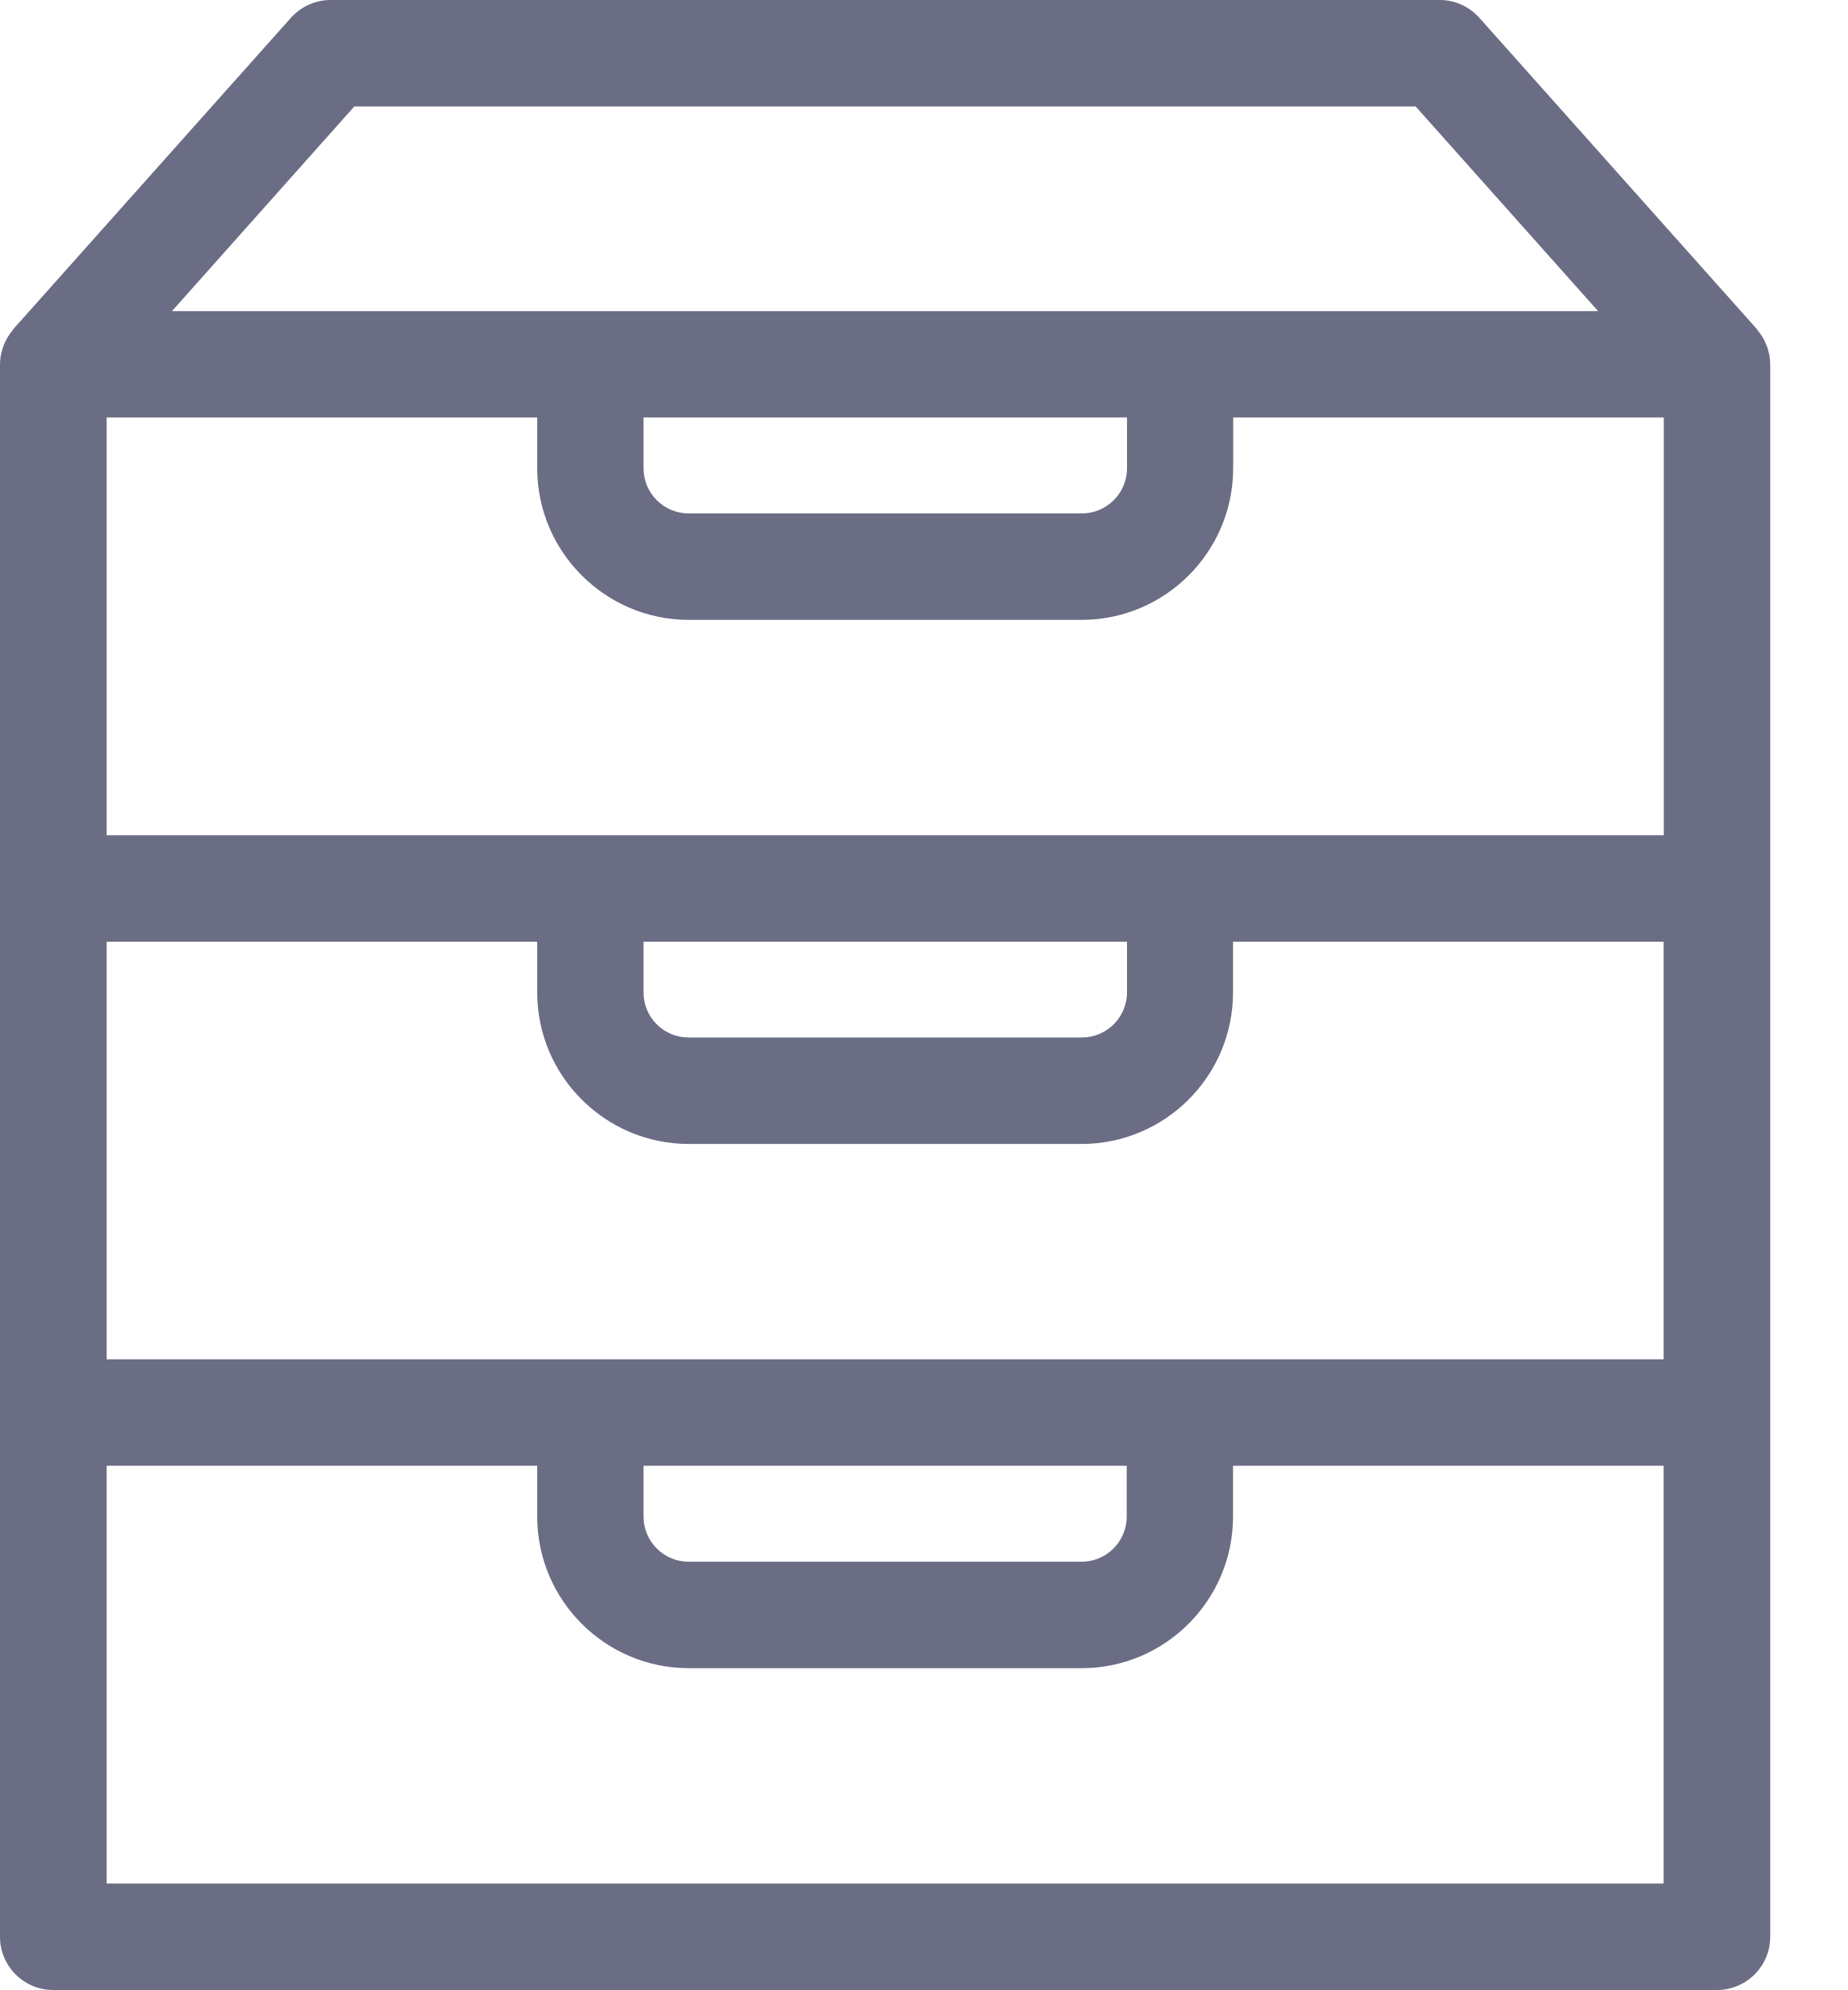
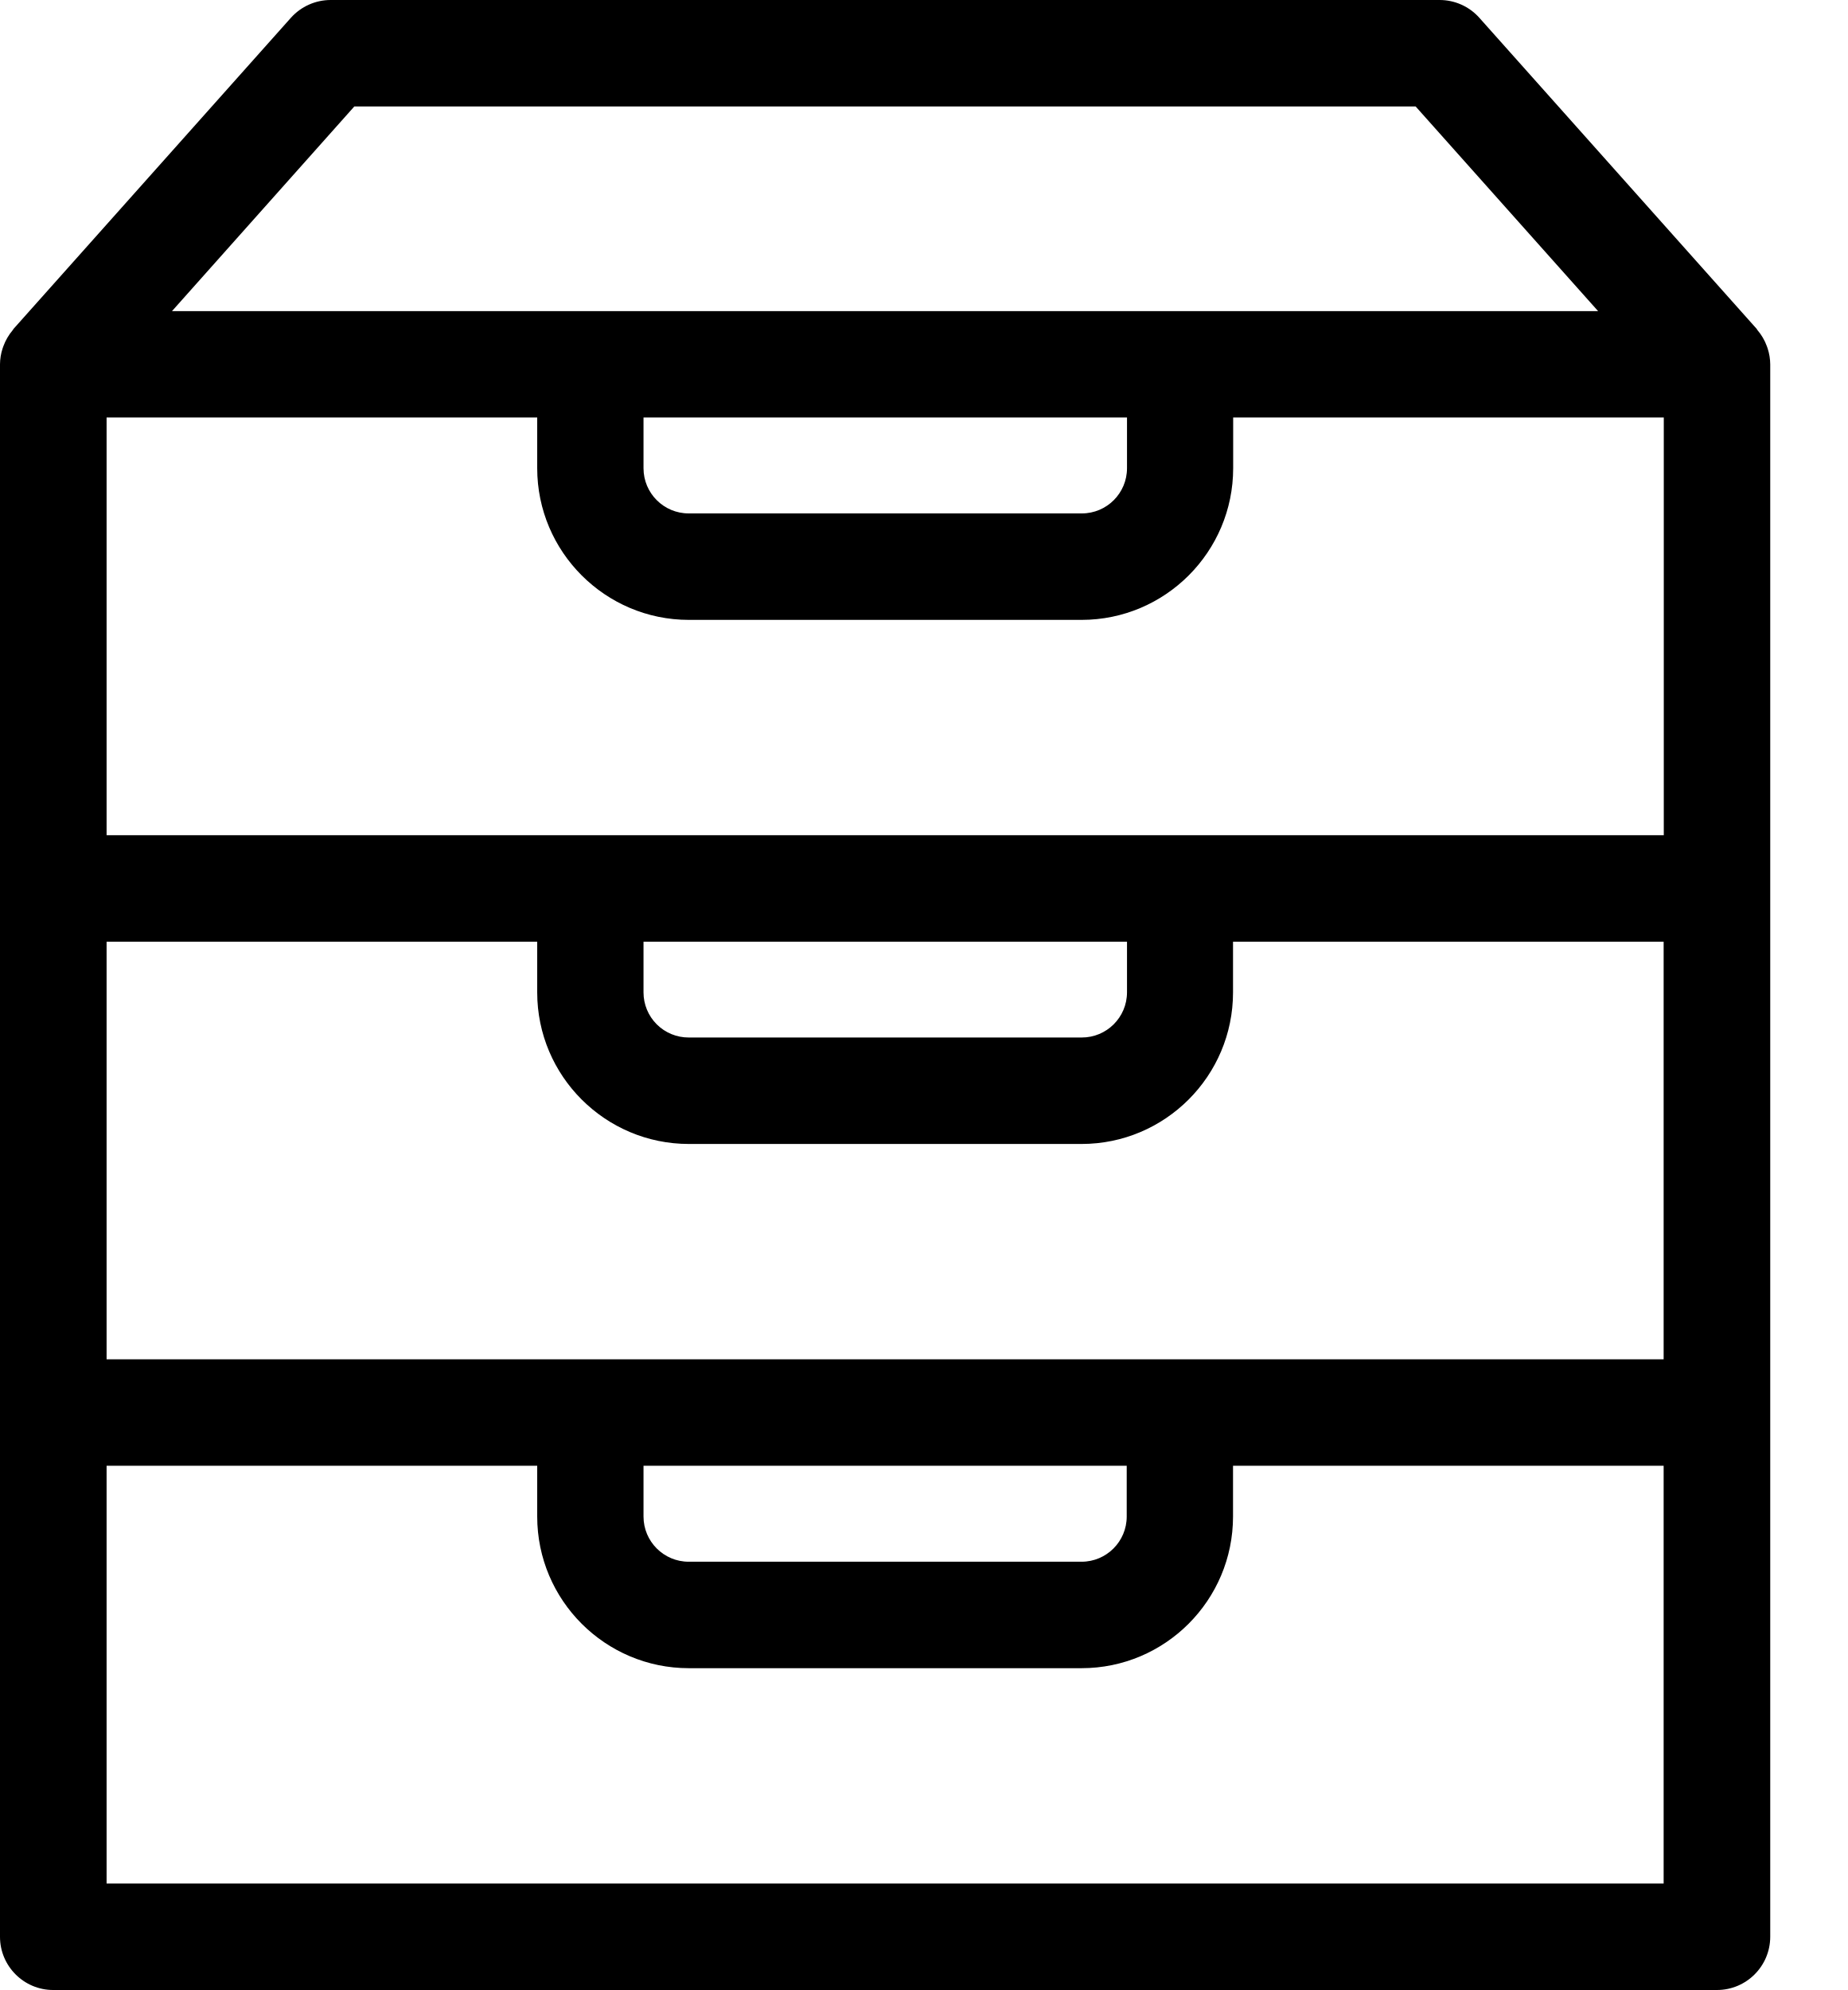
- <svg xmlns="http://www.w3.org/2000/svg" viewBox="0 0 13 14" fill="none">
-   <path d="M12.438 2.452l-.006-.017a.367.367 0 00-.067-.114l-.004-.007L10.409.125a.374.374 0 00-.28-.125H2.327a.376.376 0 00-.28.125L.095 2.314l-.005.008a.374.374 0 00-.066.113l-.006.017a.37.37 0 00-.018.11v11.064c0 .206.168.374.374.374h11.707a.375.375 0 00.375-.374V2.563a.369.369 0 00-.018-.111zm-7.91 7.86h3.4v.357a.318.318 0 01-.318.318H4.846a.318.318 0 01-.318-.318v-.357zM.75 9.563V6.625h3.03v.357c0 .588.479 1.066 1.067 1.066H7.61c.588 0 1.066-.478 1.066-1.066v-.357h3.03v2.938H.75zm3.03-6.626v.357c0 .588.479 1.067 1.067 1.067H7.61c.589 0 1.067-.479 1.067-1.067v-.357h3.03v2.939H.75V2.937h3.03zm4.15 0v.357a.318.318 0 01-.318.318H4.846a.318.318 0 01-.318-.318v-.357h3.4zm-3.4 3.688h3.4v.357a.318.318 0 01-.319.317H4.846a.317.317 0 01-.318-.317v-.357zM2.493.749h7.468l1.284 1.44H1.21L2.494.748zm9.213 12.502H.75v-2.939h3.03v.357c0 .589.479 1.067 1.067 1.067H7.61c.588 0 1.066-.478 1.066-1.067v-.357h3.03v2.94z" fill="#6B6D85" />
+ <svg xmlns="http://www.w3.org/2000/svg" viewBox="0 0 13 14">
+   <path d="m12.438 2.452-.006-.017a.367.367 0 0 0-.067-.114l-.004-.007L10.409.125a.374.374 0 0 0-.28-.125H2.327a.376.376 0 0 0-.28.125L.095 2.314l-.005.008a.374.374 0 0 0-.066.113l-.006.017a.37.37 0 0 0-.018.11v11.064c0 .206.168.374.374.374h11.707a.375.375 0 0 0 .375-.374V2.563a.369.369 0 0 0-.018-.111zm-7.91 7.86h3.4v.357a.318.318 0 0 1-.318.318H4.846a.318.318 0 0 1-.318-.318v-.357zM.75 9.563V6.625h3.03v.357c0 .588.479 1.066 1.067 1.066H7.61c.588 0 1.066-.478 1.066-1.066v-.357h3.03v2.938H.75zm3.03-6.626v.357c0 .588.479 1.067 1.067 1.067H7.61c.589 0 1.067-.479 1.067-1.067v-.357h3.03v2.939H.75V2.937h3.03zm4.15 0v.357a.318.318 0 0 1-.318.318H4.846a.318.318 0 0 1-.318-.318v-.357h3.4zm-3.4 3.688h3.4v.357a.318.318 0 0 1-.319.317H4.846a.317.317 0 0 1-.318-.317v-.357zM2.493.749h7.468l1.284 1.44H1.21L2.494.748zm9.213 12.502H.75v-2.939h3.03v.357c0 .589.479 1.067 1.067 1.067H7.61c.588 0 1.066-.478 1.066-1.067v-.357h3.03v2.94z" fill="currentColor" />
</svg>
